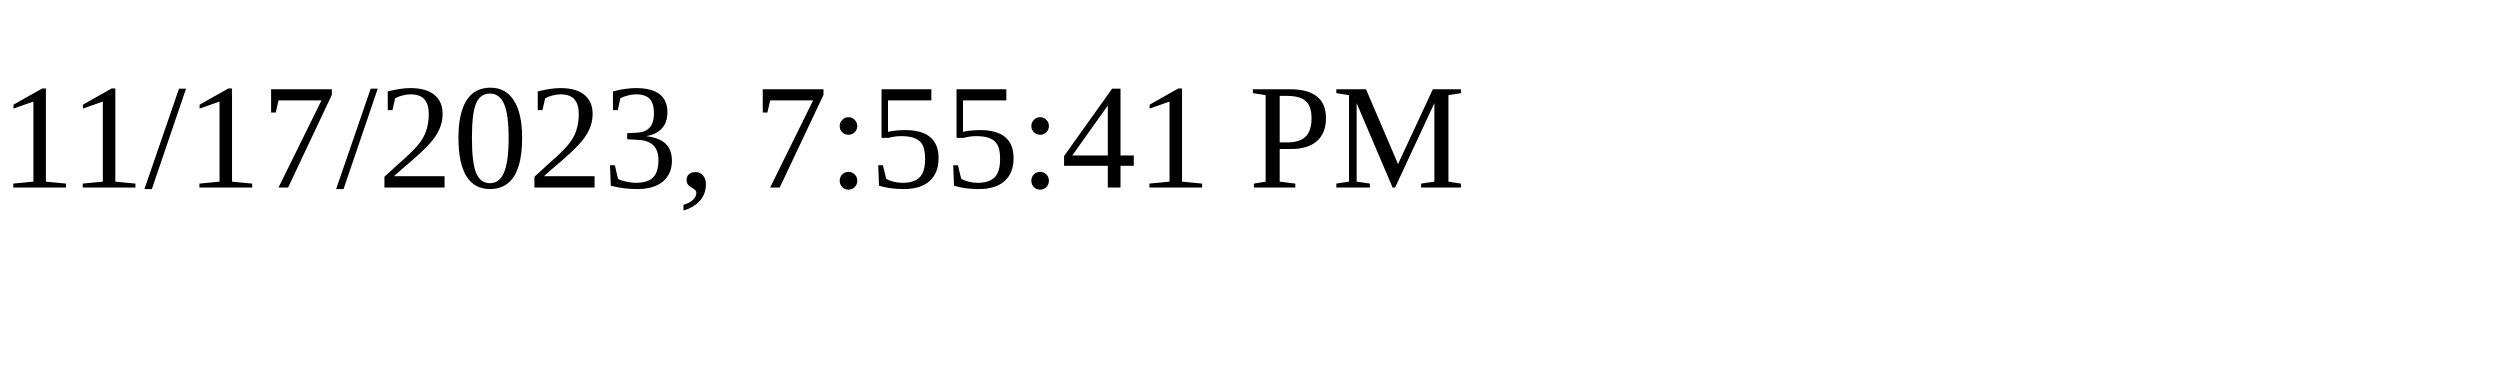
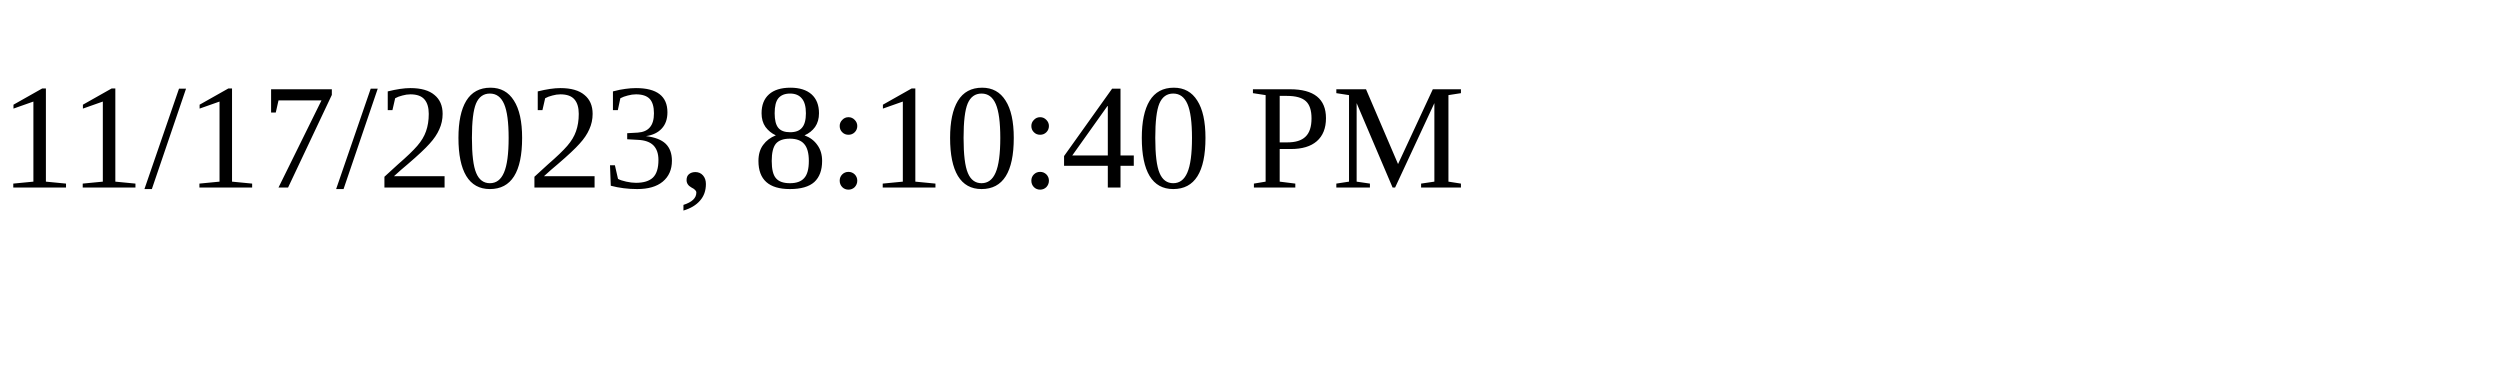
<svg xmlns="http://www.w3.org/2000/svg" height="30" width="200">
-   <text x="0" y="15">11/17/2023, 7:55:41 PM</text>
+   <text x="0" y="15">11/17/2023, 8:10:40 PM</text>
</svg>
